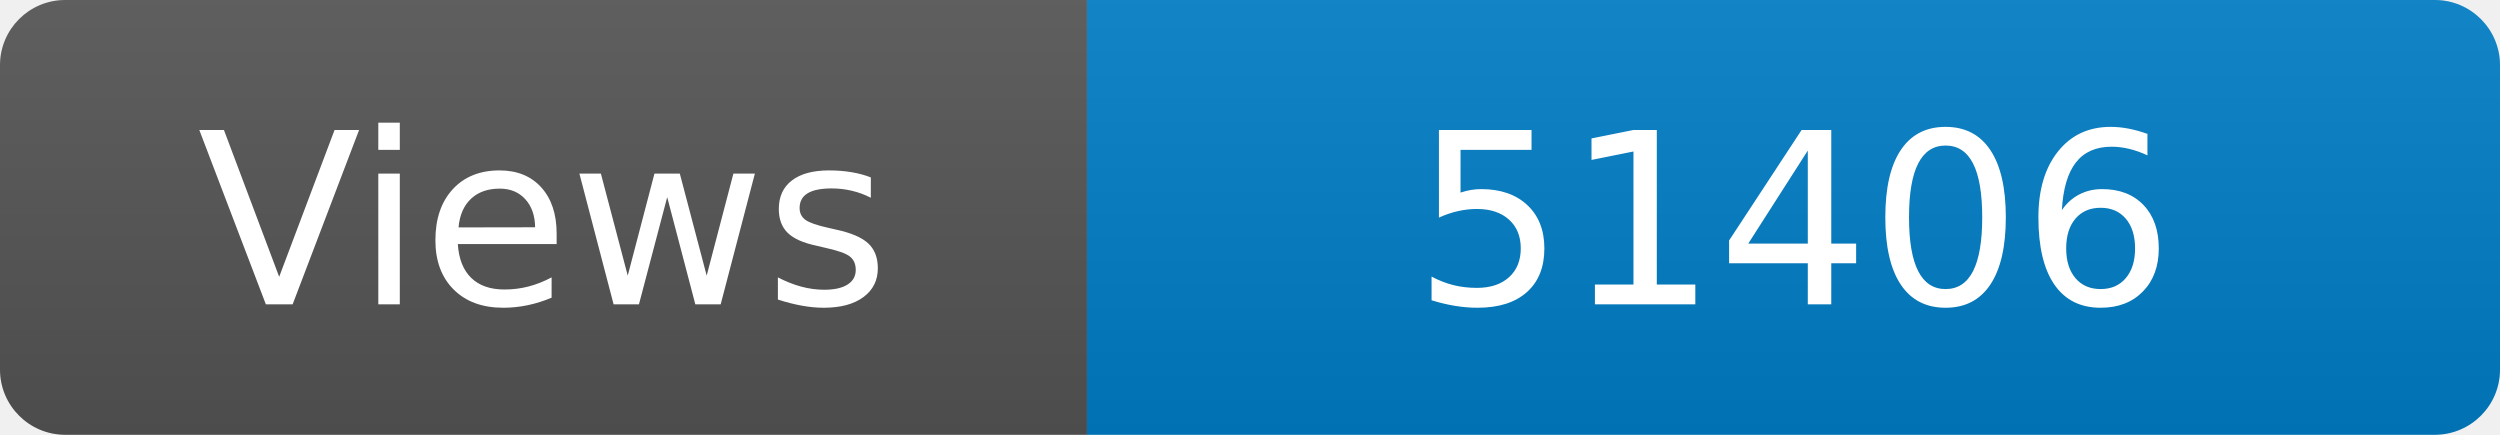
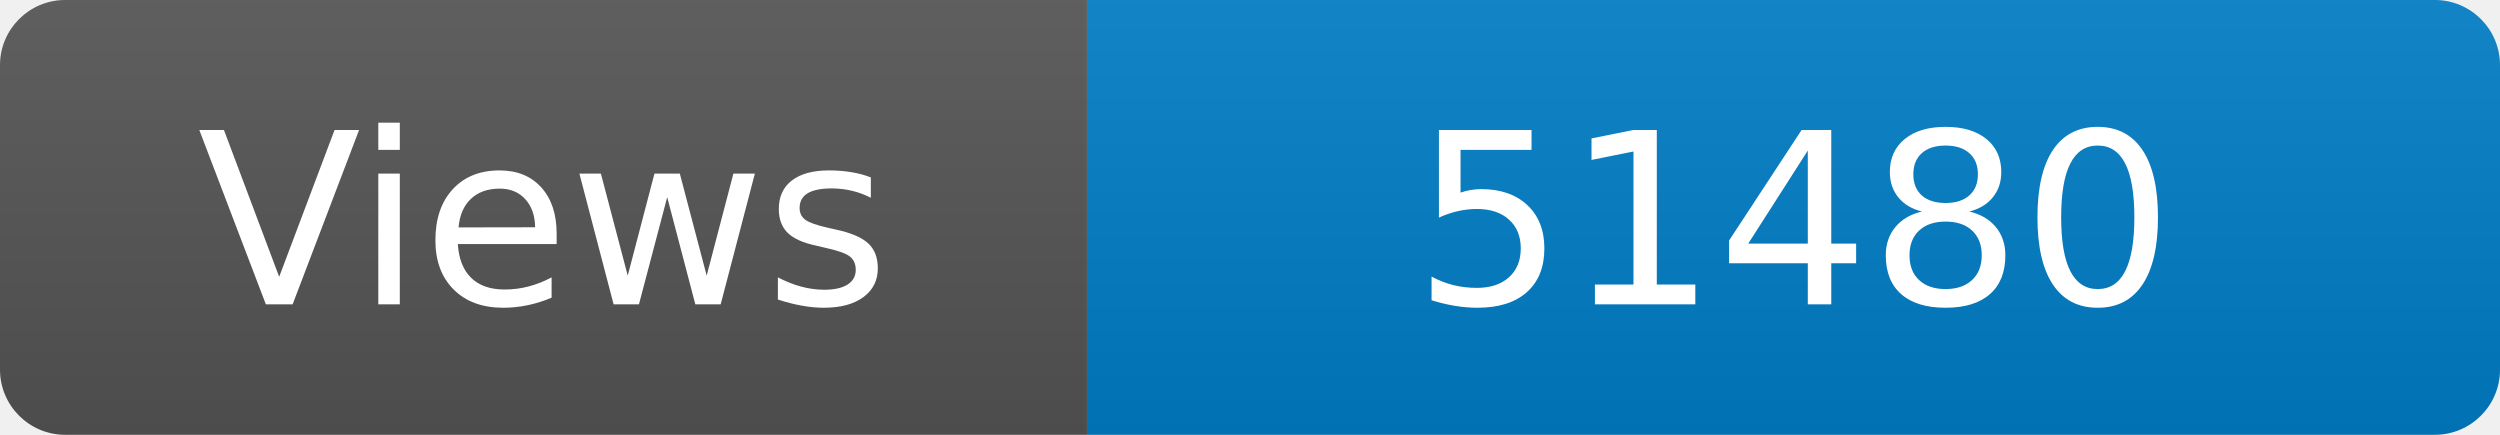
<svg xmlns="http://www.w3.org/2000/svg" width="115" height="20" role="img" aria-label="Maintained?: yes">
  <linearGradient id="s" x2="0" y2="100%">
    <stop offset="0" stop-color="#bbb" stop-opacity=".1" />
    <stop offset="1" stop-opacity=".1" />
  </linearGradient>
  <clipPath id="r">
    <rect width="115" height="20" rx="3" fill="#fff" />
  </clipPath>
  <g clip-path="url(#r)">
    <rect width="50" height="20" fill="#555" />
    <rect x="50" width="160" height="20" fill="#007ec6" />
    <rect width="115" height="20" fill="url(#s)" />
  </g>
  <g fill="#fff" text-anchor="middle" font-family="Verdana,Geneva,DejaVu Sans,sans-serif" font-size="110">
    <text x="250" y="140" transform="scale(.1)" fill="#fff">Views</text>
-     <text x="825" y="140" transform="scale(.1)" fill="#fff">51406</text>
+     <text x="825" y="140" transform="scale(.1)" fill="#fff">51480</text>
  </g>
</svg>
